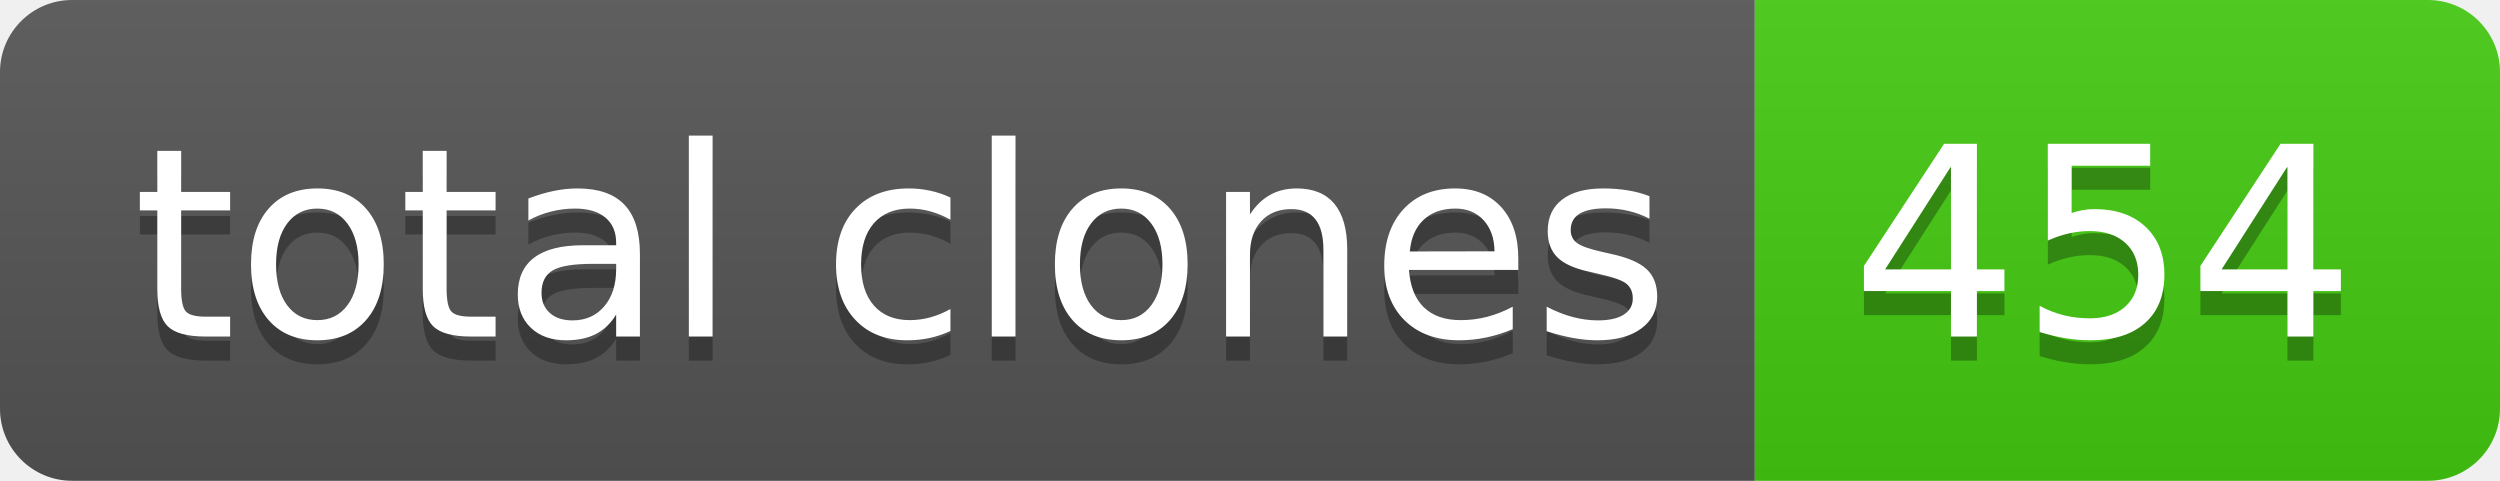
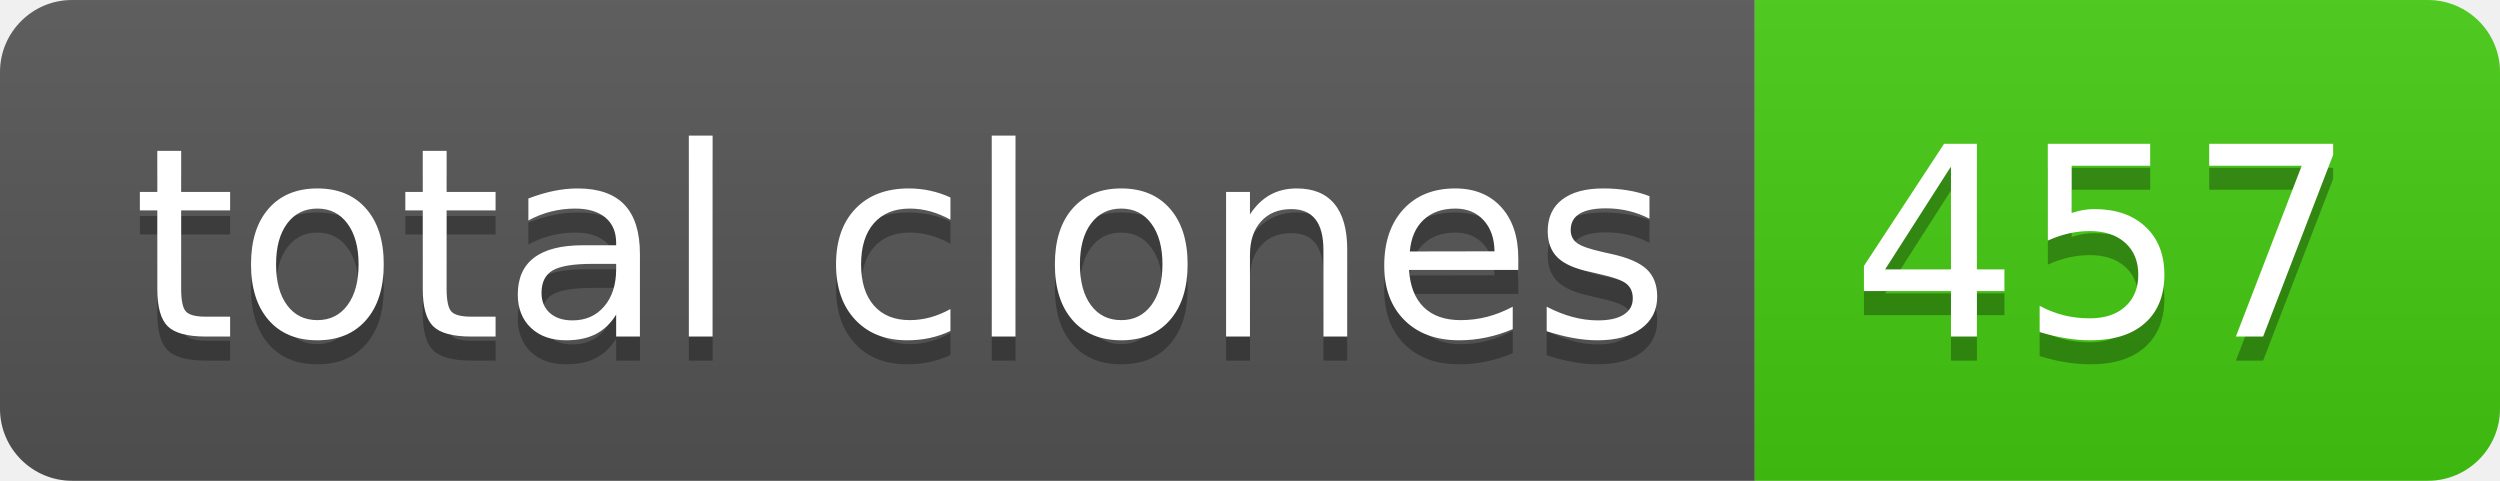
- <svg xmlns="http://www.w3.org/2000/svg" width="104" height="20" role="img" aria-label="total clones: 454">
+ <svg xmlns="http://www.w3.org/2000/svg" width="104" height="20" role="img" aria-label="total clones: 457">
  <linearGradient id="s" x2="0" y2="100%">
    <stop offset="0" stop-color="#bbb" stop-opacity=".1" />
    <stop offset="1" stop-opacity=".1" />
  </linearGradient>
  <clipPath id="r">
    <rect width="104" height="20" rx="3" fill="#fff" />
  </clipPath>
  <g clip-path="url(#r)">
    <rect width="73" height="20" fill="#555" />
    <rect x="73" width="31" height="20" fill="#4c1" />
    <rect width="104" height="20" fill="url(#s)" />
  </g>
  <g fill="#fff" text-anchor="middle" font-family="Verdana,Geneva,DejaVu Sans,sans-serif" text-rendering="geometricPrecision" font-size="110">
    <text aria-hidden="true" x="375" y="150" fill="#010101" fill-opacity=".3" transform="scale(.1)" textLength="630">total clones</text>
    <text x="375" y="140" transform="scale(.1)" fill="#fff" textLength="630">total clones</text>
-     <text aria-hidden="true" x="875" y="150" fill="#010101" fill-opacity=".3" transform="scale(.1)" textLength="210">454</text>
-     <text x="875" y="140" transform="scale(.1)" fill="#fff" textLength="210">454</text>
+     <text aria-hidden="true" x="875" y="150" fill="#010101" fill-opacity=".3" transform="scale(.1)" textLength="210">457</text>
+     <text x="875" y="140" transform="scale(.1)" fill="#fff" textLength="210">457</text>
  </g>
</svg>
